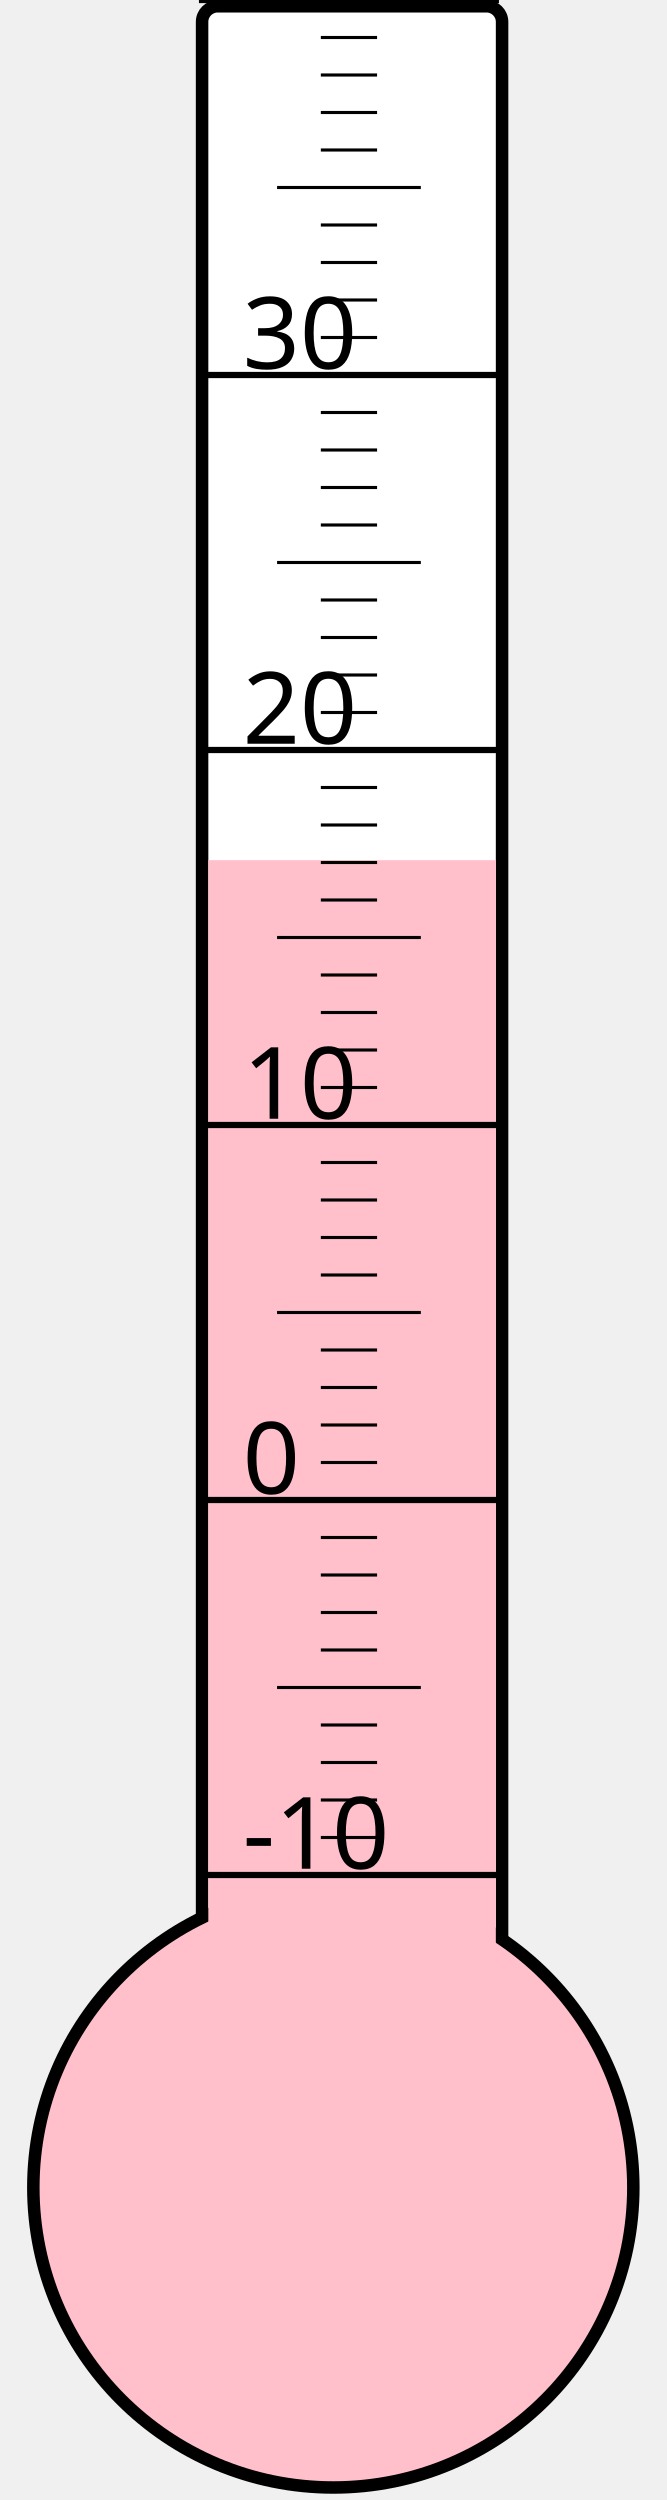
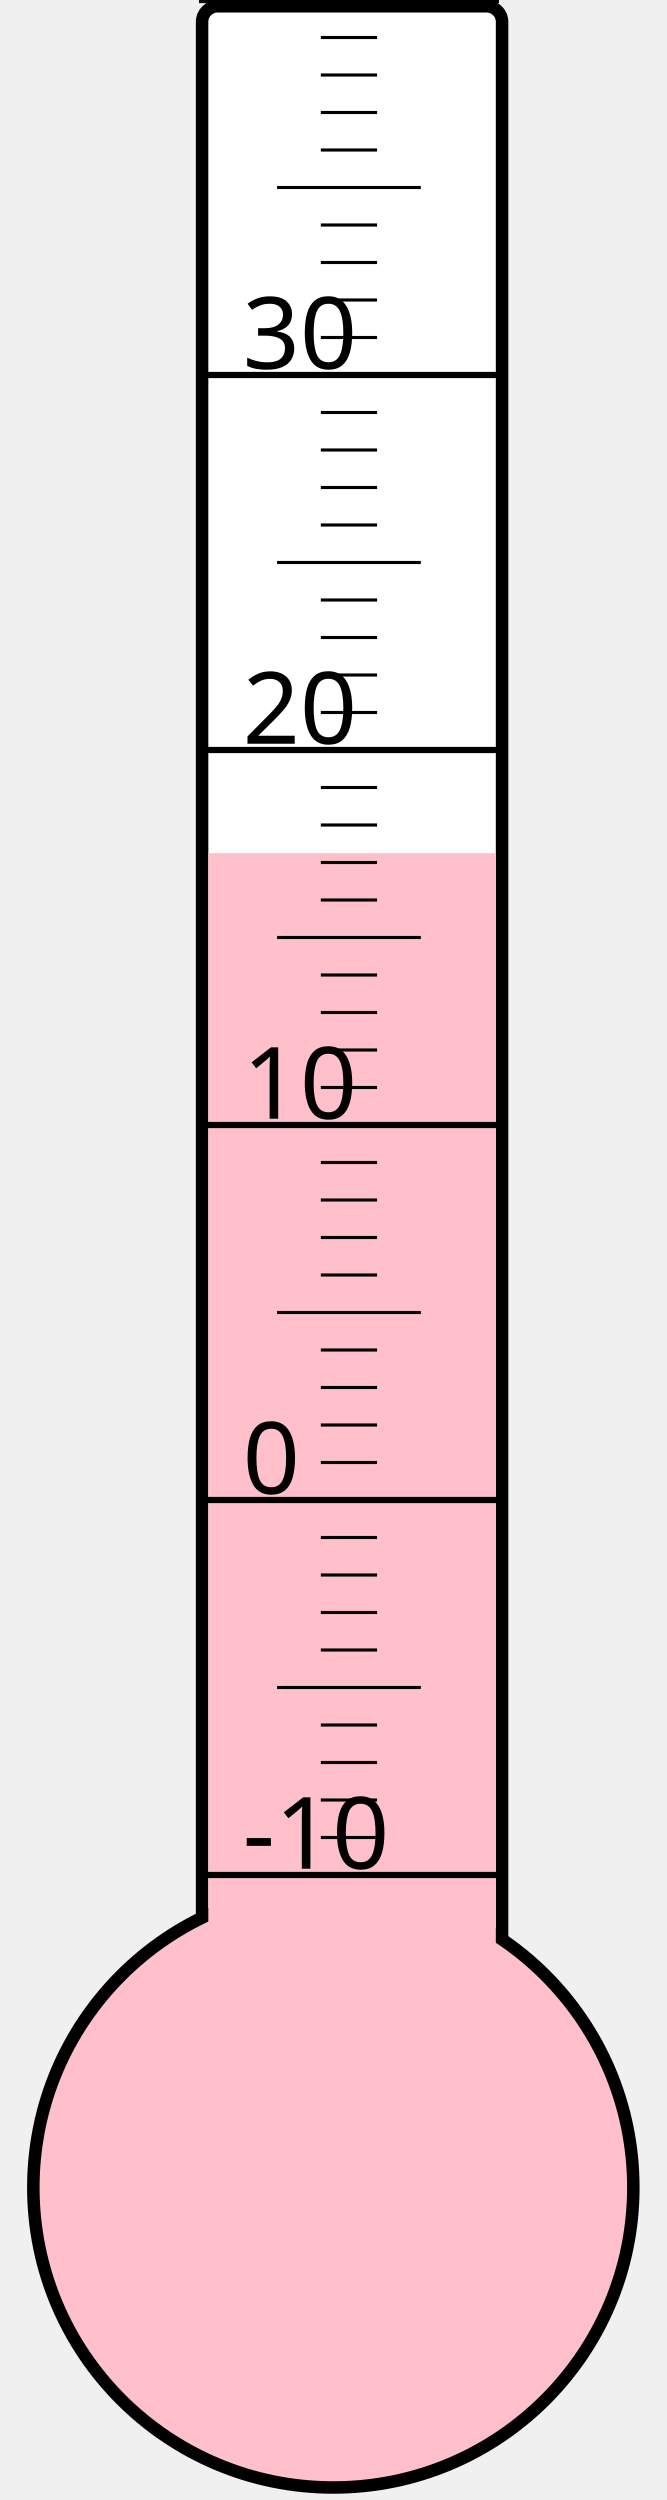
<svg xmlns="http://www.w3.org/2000/svg" width="40px" height="150px" viewBox="0 0 200 800">
  <rect width="200" height="800" x="0" y="0" style="fill: #ffffeb; fill-opacity: 0;" />
  <rect width="96" height="680" x="58" y="2" rx="5" ry="5" style="fill: white; fill-opacity: 1; stroke: black; stroke-width: 4;" />
  <circle cx="100" cy="700" r="96" style="fill: pink; stroke: black; stroke-width: 4;" />
-   <rect width="92" height="424.75" x="60" y="275.25" style="fill: pink; fill-opacity: 1; stroke-width: 0;" />
+   <rect width="92" height="427.0" x="60" y="273.0" style="fill: pink; fill-opacity: 1; stroke-width: 0;" />
  <text x="71" y="598" style="font-family: sans-serif; font-size: 24pt;">-10</text>
  <text x="71" y="478" style="font-family: sans-serif; font-size: 24pt;">0</text>
  <text x="71" y="358" style="font-family: sans-serif; font-size: 24pt;">10</text>
  <text x="71" y="238" style="font-family: sans-serif; font-size: 24pt;">20</text>
  <text x="71" y="118" style="font-family: sans-serif; font-size: 24pt;">30</text>
  <g style="stroke: black;">
    <line x1="57" y1="600" x2="153" y2="600" style="stroke-width: 2;" />
    <line x1="96" y1="588" x2="114" y2="588" style="stroke-width: 1;" />
    <line x1="96" y1="576" x2="114" y2="576" style="stroke-width: 1;" />
    <line x1="96" y1="564" x2="114" y2="564" style="stroke-width: 1;" />
    <line x1="96" y1="552" x2="114" y2="552" style="stroke-width: 1;" />
    <line x1="82" y1="540" x2="128" y2="540" style="stroke-width: 1;" />
    <line x1="96" y1="528" x2="114" y2="528" style="stroke-width: 1;" />
    <line x1="96" y1="516" x2="114" y2="516" style="stroke-width: 1;" />
    <line x1="96" y1="504" x2="114" y2="504" style="stroke-width: 1;" />
    <line x1="96" y1="492" x2="114" y2="492" style="stroke-width: 1;" />
    <line x1="57" y1="480" x2="153" y2="480" style="stroke-width: 2;" />
    <line x1="96" y1="468" x2="114" y2="468" style="stroke-width: 1;" />
    <line x1="96" y1="456" x2="114" y2="456" style="stroke-width: 1;" />
    <line x1="96" y1="444" x2="114" y2="444" style="stroke-width: 1;" />
    <line x1="96" y1="432" x2="114" y2="432" style="stroke-width: 1;" />
    <line x1="82" y1="420" x2="128" y2="420" style="stroke-width: 1;" />
    <line x1="96" y1="408" x2="114" y2="408" style="stroke-width: 1;" />
    <line x1="96" y1="396" x2="114" y2="396" style="stroke-width: 1;" />
    <line x1="96" y1="384" x2="114" y2="384" style="stroke-width: 1;" />
    <line x1="96" y1="372" x2="114" y2="372" style="stroke-width: 1;" />
    <line x1="57" y1="360" x2="153" y2="360" style="stroke-width: 2;" />
    <line x1="96" y1="348" x2="114" y2="348" style="stroke-width: 1;" />
    <line x1="96" y1="336" x2="114" y2="336" style="stroke-width: 1;" />
    <line x1="96" y1="324" x2="114" y2="324" style="stroke-width: 1;" />
    <line x1="96" y1="312" x2="114" y2="312" style="stroke-width: 1;" />
    <line x1="82" y1="300" x2="128" y2="300" style="stroke-width: 1;" />
    <line x1="96" y1="288" x2="114" y2="288" style="stroke-width: 1;" />
    <line x1="96" y1="276" x2="114" y2="276" style="stroke-width: 1;" />
    <line x1="96" y1="264" x2="114" y2="264" style="stroke-width: 1;" />
    <line x1="96" y1="252" x2="114" y2="252" style="stroke-width: 1;" />
    <line x1="57" y1="240" x2="153" y2="240" style="stroke-width: 2;" />
    <line x1="96" y1="228" x2="114" y2="228" style="stroke-width: 1;" />
    <line x1="96" y1="216" x2="114" y2="216" style="stroke-width: 1;" />
    <line x1="96" y1="204" x2="114" y2="204" style="stroke-width: 1;" />
    <line x1="96" y1="192" x2="114" y2="192" style="stroke-width: 1;" />
    <line x1="82" y1="180" x2="128" y2="180" style="stroke-width: 1;" />
    <line x1="96" y1="168" x2="114" y2="168" style="stroke-width: 1;" />
    <line x1="96" y1="156" x2="114" y2="156" style="stroke-width: 1;" />
    <line x1="96" y1="144" x2="114" y2="144" style="stroke-width: 1;" />
    <line x1="96" y1="132" x2="114" y2="132" style="stroke-width: 1;" />
    <line x1="57" y1="120" x2="153" y2="120" style="stroke-width: 2;" />
    <line x1="96" y1="108" x2="114" y2="108" style="stroke-width: 1;" />
    <line x1="96" y1="96" x2="114" y2="96" style="stroke-width: 1;" />
    <line x1="96" y1="84" x2="114" y2="84" style="stroke-width: 1;" />
    <line x1="96" y1="72" x2="114" y2="72" style="stroke-width: 1;" />
    <line x1="82" y1="60" x2="128" y2="60" style="stroke-width: 1;" />
    <line x1="96" y1="48" x2="114" y2="48" style="stroke-width: 1;" />
    <line x1="96" y1="36" x2="114" y2="36" style="stroke-width: 1;" />
    <line x1="96" y1="24" x2="114" y2="24" style="stroke-width: 1;" />
    <line x1="96" y1="12" x2="114" y2="12" style="stroke-width: 1;" />
    <line x1="57" y1="0" x2="153" y2="0" style="stroke-width: 2;" />
  </g>
</svg>
